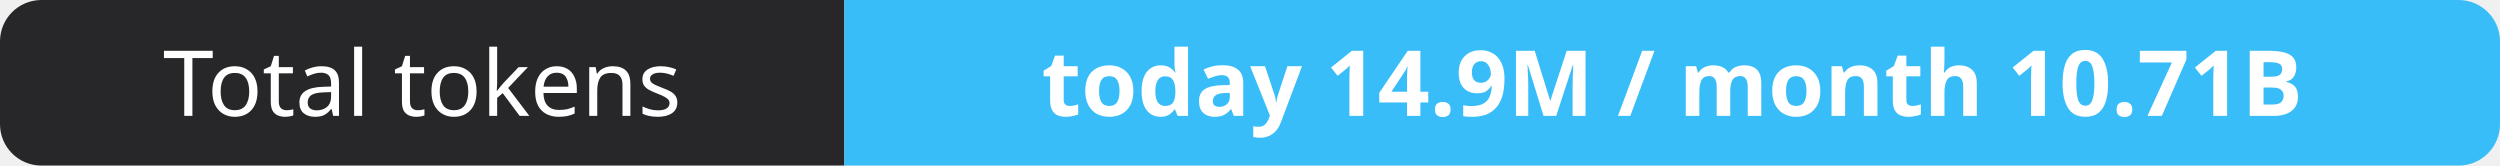
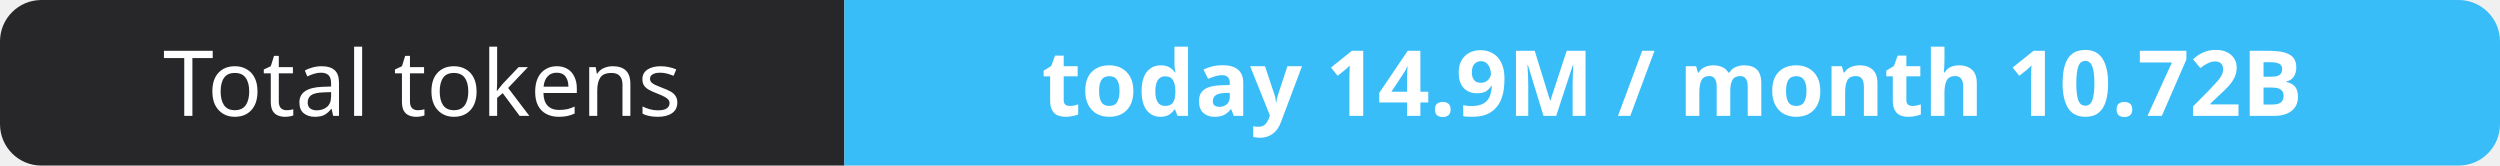
- <svg xmlns="http://www.w3.org/2000/svg" width="302" height="20" role="img" aria-label="Total tokens: today 14.9M / month 10.71B">
+ <svg xmlns="http://www.w3.org/2000/svg" width="302" height="20" role="img" aria-label="Total tokens: today 14.9M / month 10.72B">
  <clipPath id="r">
    <rect width="302" height="20" rx="5" fill="#fff" />
  </clipPath>
  <g clip-path="url(#r)">
    <rect width="102" height="20" fill="#27272a" />
    <rect x="102" width="200" height="20" fill="#38bdf8" />
  </g>
  <g fill="#fff" text-anchor="middle" font-family="Verdana,Geneva,sans-serif" font-size="11">
    <text x="51.0" y="14">Total tokens</text>
-     <text x="202.0" y="14" font-weight="700">today 14.9M / month 10.71B</text>
+     <text x="202.0" y="14" font-weight="700">today 14.9M / month 10.72B</text>
  </g>
</svg>
